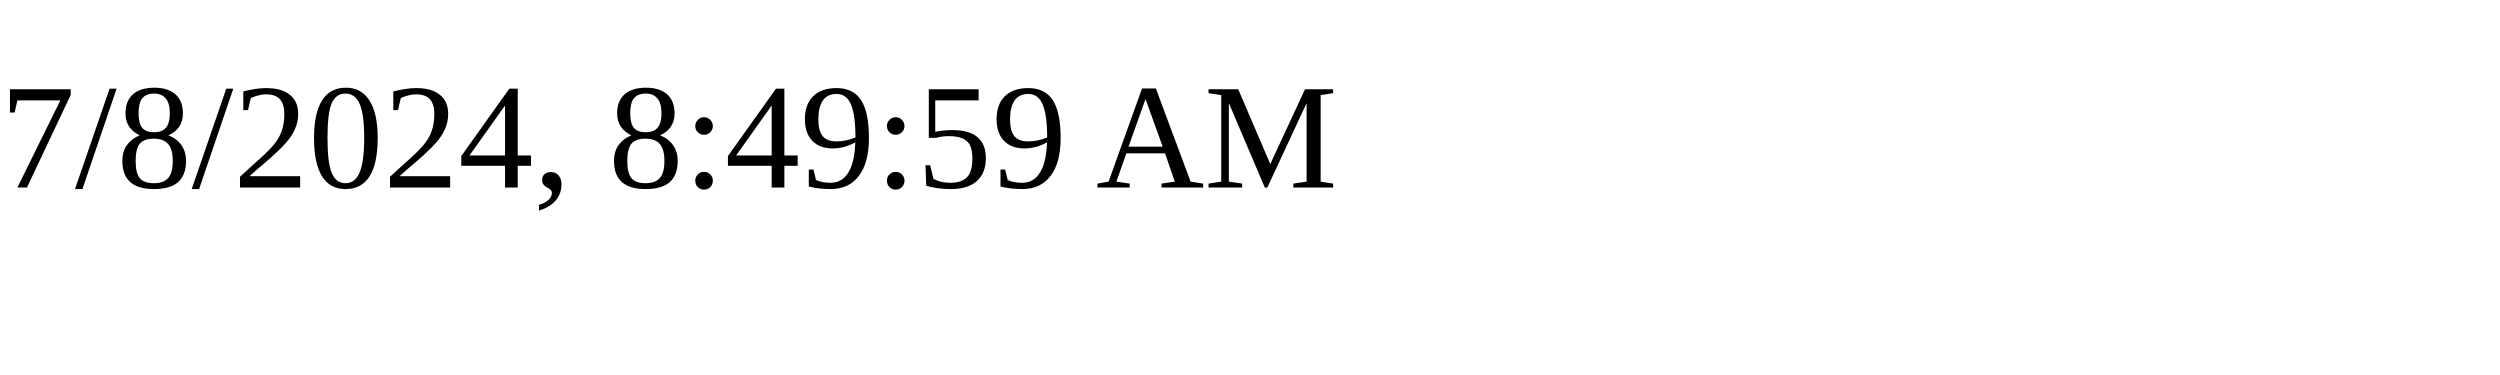
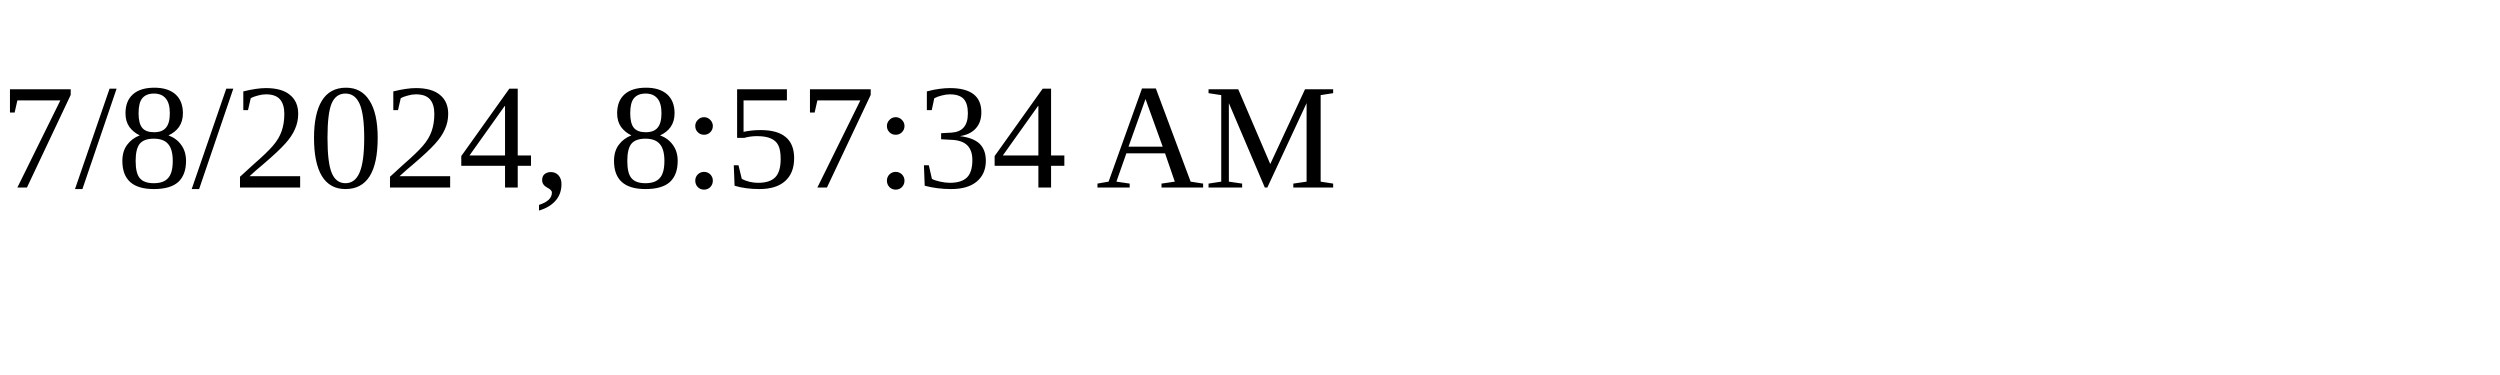
<svg xmlns="http://www.w3.org/2000/svg" height="30" width="200">
-   <text x="0" y="15">7/8/2024, 8:49:59 AM</text>
+   <text x="0" y="15">7/8/2024, 8:57:34 AM</text>
</svg>
